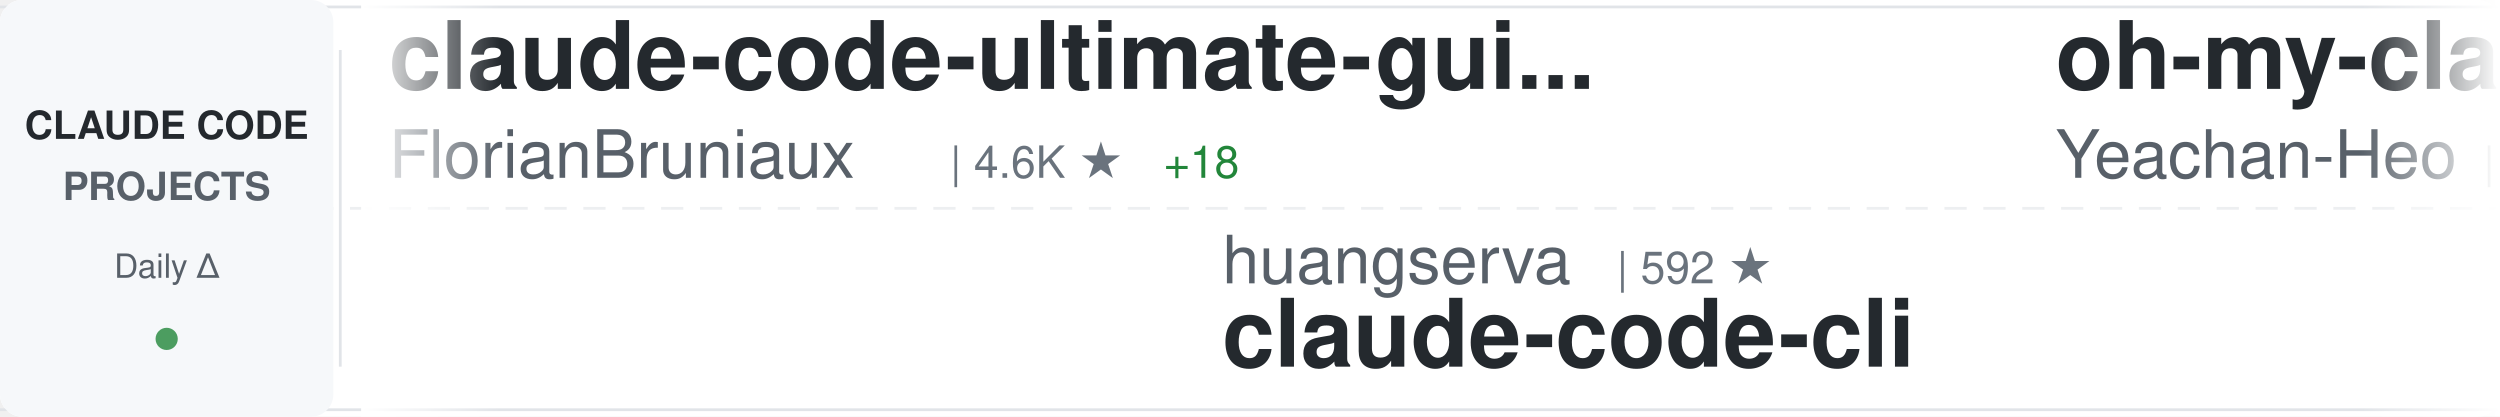
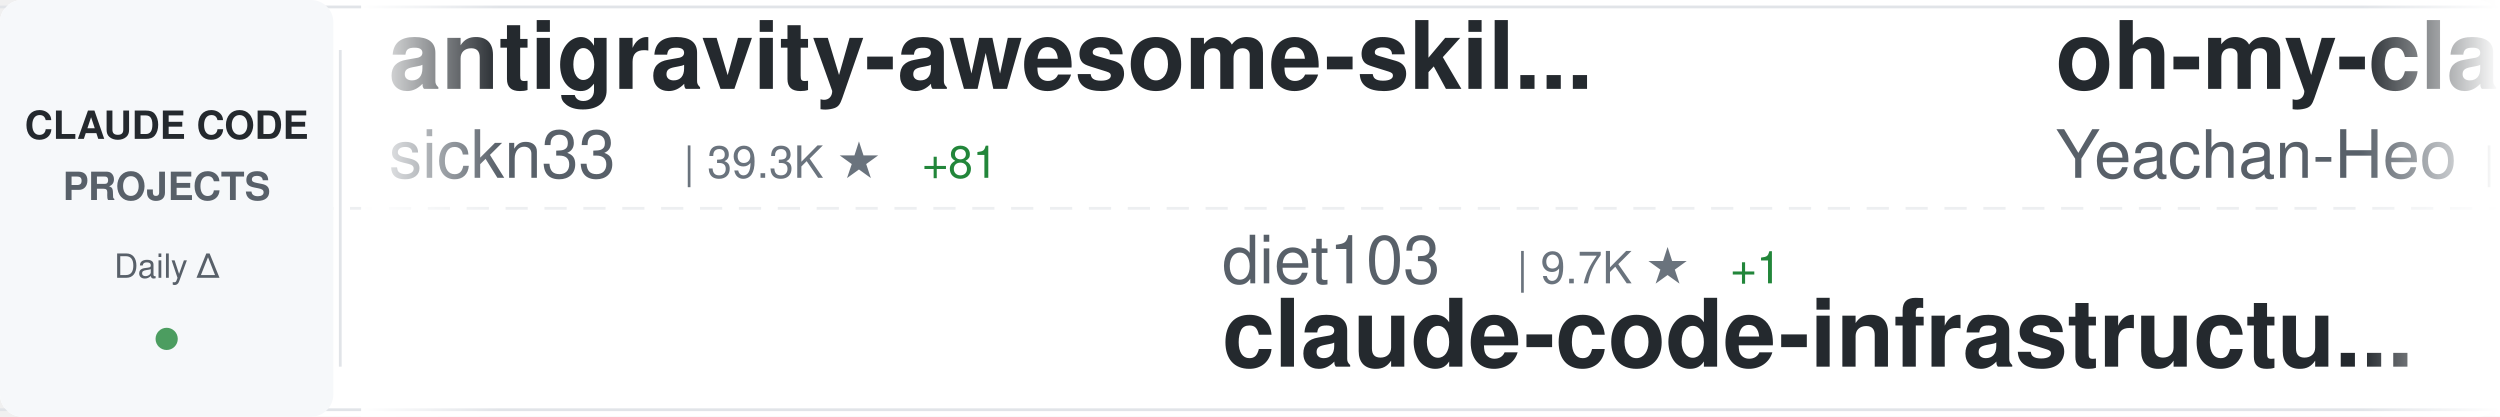
<svg xmlns="http://www.w3.org/2000/svg" width="900" height="150">
  <defs>
    <linearGradient id="awesomeLeftFade" x1="0%" y1="0%" x2="100%" y2="0%">
      <stop offset="0%" style="stop-color:#ffffff;stop-opacity:1" />
      <stop offset="100%" style="stop-color:#ffffff;stop-opacity:0" />
    </linearGradient>
    <linearGradient id="awesomeRightFade" x1="0%" y1="0%" x2="100%" y2="0%">
      <stop offset="0%" style="stop-color:#ffffff;stop-opacity:0" />
      <stop offset="100%" style="stop-color:#ffffff;stop-opacity:1" />
    </linearGradient>
  </defs>
  <rect width="900" height="150" fill="#ffffff" rx="8" />
  <rect x="0" y="2" width="900" height="1" fill="#e1e4e8" />
  <rect x="0" y="147" width="900" height="1" fill="#e1e4e8" />
  <line x1="0" y1="75" x2="900" y2="75" stroke="#e1e4e8" stroke-width="1" stroke-dasharray="8 6" opacity="0.6" />
  <rect x="0" y="0" width="120" height="150" fill="#f6f8fa" rx="8" />
  <text x="60" y="50" font-family="-apple-system, BlinkMacSystemFont, 'Segoe UI', Helvetica, Arial, sans-serif" font-size="14" font-weight="600" fill="#24292e" text-anchor="middle">CLAUDE CODE</text>
  <text x="60" y="72" font-family="-apple-system, BlinkMacSystemFont, 'Segoe UI', Helvetica, Arial, sans-serif" font-size="14" font-weight="600" fill="#586069" text-anchor="middle">PROJECTS</text>
  <text x="60" y="100" font-family="-apple-system, BlinkMacSystemFont, 'Segoe UI', Helvetica, Arial, sans-serif" font-size="12" font-weight="500" fill="#586069" text-anchor="middle">Daily Δ</text>
  <circle cx="60" cy="122" r="4" fill="#22863a" opacity="0.8" />
  <rect x="122" y="18" width="1" height="114" fill="#e1e4e8" />
  <clipPath id="awesomeTickerClip">
    <rect x="130" y="0" width="770" height="150" />
  </clipPath>
  <g clip-path="url(#awesomeTickerClip)">
    <g id="awesomeTickerItems">
      <animateTransform attributeName="transform" attributeType="XML" type="translate" from="0 0" to="-3000 0" dur="54s" repeatCount="indefinite" />
      <g transform="translate(0, 0)">
+         <text x="140" y="32" font-family="-apple-system, BlinkMacSystemFont, 'Segoe UI', Helvetica, Arial, sans-serif" font-size="34" font-weight="600" fill="#24292e">antigravity-awesome-skil...</text>
+         <text x="140" y="64" font-family="-apple-system, BlinkMacSystemFont, 'Segoe UI', Helvetica, Arial, sans-serif" font-size="24" font-weight="400" fill="#586069">sickn33</text>
+         <text x="246" y="64" font-family="-apple-system, BlinkMacSystemFont, 'Segoe UI', Helvetica, Arial, sans-serif" font-size="16" font-weight="500" fill="#6a737d">| 39.3K ★</text>
+         <text x="332" y="64" font-family="-apple-system, BlinkMacSystemFont, 'Segoe UI', Helvetica, Arial, sans-serif" font-size="16" font-weight="500" fill="#22863a"> +81</text>
+       </g>
+       <g transform="translate(300, 0)">
+         <text x="140" y="102" font-family="-apple-system, BlinkMacSystemFont, 'Segoe UI', Helvetica, Arial, sans-serif" font-size="24" font-weight="400" fill="#586069">diet103</text>
+         <text x="246" y="102" font-family="-apple-system, BlinkMacSystemFont, 'Segoe UI', Helvetica, Arial, sans-serif" font-size="16" font-weight="500" fill="#6a737d">| 9.7K ★</text>
+         <text x="323" y="102" font-family="-apple-system, BlinkMacSystemFont, 'Segoe UI', Helvetica, Arial, sans-serif" font-size="16" font-weight="500" fill="#22863a"> +1</text>
+         <text x="140" y="132" font-family="-apple-system, BlinkMacSystemFont, 'Segoe UI', Helvetica, Arial, sans-serif" font-size="34" font-weight="600" fill="#24292e">claude-code-infrastructu...</text>
+       </g>
+       <g transform="translate(600, 0)">
+         <text x="140" y="32" font-family="-apple-system, BlinkMacSystemFont, 'Segoe UI', Helvetica, Arial, sans-serif" font-size="34" font-weight="600" fill="#24292e">oh-my-claudecode</text>
+         <text x="140" y="64" font-family="-apple-system, BlinkMacSystemFont, 'Segoe UI', Helvetica, Arial, sans-serif" font-size="24" font-weight="400" fill="#586069">Yeachan-Heo</text>
+         <text x="294" y="64" font-family="-apple-system, BlinkMacSystemFont, 'Segoe UI', Helvetica, Arial, sans-serif" font-size="16" font-weight="500" fill="#6a737d">| 35.4K ★</text>
+         <text x="380" y="64" font-family="-apple-system, BlinkMacSystemFont, 'Segoe UI', Helvetica, Arial, sans-serif" font-size="16" font-weight="500" fill="#22863a"> +67</text>
+       </g>
+       <g transform="translate(900, 0)">
+         <text x="140" y="102" font-family="-apple-system, BlinkMacSystemFont, 'Segoe UI', Helvetica, Arial, sans-serif" font-size="24" font-weight="400" fill="#586069">OneRedOak</text>
+         <text x="270" y="102" font-family="-apple-system, BlinkMacSystemFont, 'Segoe UI', Helvetica, Arial, sans-serif" font-size="16" font-weight="500" fill="#6a737d">| 3.8K ★</text>
+         <text x="347" y="102" font-family="-apple-system, BlinkMacSystemFont, 'Segoe UI', Helvetica, Arial, sans-serif" font-size="16" font-weight="500" fill="#22863a"> +1</text>
+         <text x="140" y="132" font-family="-apple-system, BlinkMacSystemFont, 'Segoe UI', Helvetica, Arial, sans-serif" font-size="34" font-weight="600" fill="#24292e">claude-code-workflows</text>
+       </g>
+       <g transform="translate(1200, 0)">
+         <text x="140" y="32" font-family="-apple-system, BlinkMacSystemFont, 'Segoe UI', Helvetica, Arial, sans-serif" font-size="34" font-weight="600" fill="#24292e">claude-code-spec-workflo...</text>
+         <text x="140" y="64" font-family="-apple-system, BlinkMacSystemFont, 'Segoe UI', Helvetica, Arial, sans-serif" font-size="24" font-weight="400" fill="#586069">Pimzino</text>
+         <text x="246" y="64" font-family="-apple-system, BlinkMacSystemFont, 'Segoe UI', Helvetica, Arial, sans-serif" font-size="16" font-weight="500" fill="#6a737d">| 3.8K ★</text>
+         <text x="323" y="64" font-family="-apple-system, BlinkMacSystemFont, 'Segoe UI', Helvetica, Arial, sans-serif" font-size="16" font-weight="500" fill="#22863a"> +1</text>
+       </g>
+       <g transform="translate(1500, 0)">
+         <text x="140" y="102" font-family="-apple-system, BlinkMacSystemFont, 'Segoe UI', Helvetica, Arial, sans-serif" font-size="24" font-weight="400" fill="#586069">guanshan</text>
+         <text x="258" y="102" font-family="-apple-system, BlinkMacSystemFont, 'Segoe UI', Helvetica, Arial, sans-serif" font-size="16" font-weight="500" fill="#6a737d">| 60 ★</text>
+         <text x="140" y="132" font-family="-apple-system, BlinkMacSystemFont, 'Segoe UI', Helvetica, Arial, sans-serif" font-size="34" font-weight="600" fill="#24292e">ClaudeCode</text>
+       </g>
+       <g transform="translate(1800, 0)">
        <text x="140" y="32" font-family="-apple-system, BlinkMacSystemFont, 'Segoe UI', Helvetica, Arial, sans-serif" font-size="34" font-weight="600" fill="#24292e">claude-code-ultimate-gui...</text>
        <text x="140" y="64" font-family="-apple-system, BlinkMacSystemFont, 'Segoe UI', Helvetica, Arial, sans-serif" font-size="24" font-weight="400" fill="#586069">FlorianBruniaux</text>
        <text x="342" y="64" font-family="-apple-system, BlinkMacSystemFont, 'Segoe UI', Helvetica, Arial, sans-serif" font-size="16" font-weight="500" fill="#6a737d">| 4.6K ★</text>
        <text x="419" y="64" font-family="-apple-system, BlinkMacSystemFont, 'Segoe UI', Helvetica, Arial, sans-serif" font-size="16" font-weight="500" fill="#22863a"> +18</text>
      </g>
-       <g transform="translate(300, 0)">
-         <text x="140" y="102" font-family="-apple-system, BlinkMacSystemFont, 'Segoe UI', Helvetica, Arial, sans-serif" font-size="24" font-weight="400" fill="#586069">huangserva</text>
-         <text x="282" y="102" font-family="-apple-system, BlinkMacSystemFont, 'Segoe UI', Helvetica, Arial, sans-serif" font-size="16" font-weight="500" fill="#6a737d">| 592 ★</text>
-         <text x="140" y="132" font-family="-apple-system, BlinkMacSystemFont, 'Segoe UI', Helvetica, Arial, sans-serif" font-size="34" font-weight="600" fill="#24292e">claude-code-cli</text>
-       </g>
-       <g transform="translate(600, 0)">
-         <text x="140" y="32" font-family="-apple-system, BlinkMacSystemFont, 'Segoe UI', Helvetica, Arial, sans-serif" font-size="34" font-weight="600" fill="#24292e">oh-my-claudecode</text>
-         <text x="140" y="64" font-family="-apple-system, BlinkMacSystemFont, 'Segoe UI', Helvetica, Arial, sans-serif" font-size="24" font-weight="400" fill="#586069">Yeachan-Heo</text>
-         <text x="294" y="64" font-family="-apple-system, BlinkMacSystemFont, 'Segoe UI', Helvetica, Arial, sans-serif" font-size="16" font-weight="500" fill="#6a737d">| 35.4K ★</text>
-         <text x="380" y="64" font-family="-apple-system, BlinkMacSystemFont, 'Segoe UI', Helvetica, Arial, sans-serif" font-size="16" font-weight="500" fill="#22863a"> +71</text>
-       </g>
-       <g transform="translate(900, 0)">
-         <text x="140" y="102" font-family="-apple-system, BlinkMacSystemFont, 'Segoe UI', Helvetica, Arial, sans-serif" font-size="24" font-weight="400" fill="#586069">JrCx7scC</text>
-         <text x="258" y="102" font-family="-apple-system, BlinkMacSystemFont, 'Segoe UI', Helvetica, Arial, sans-serif" font-size="16" font-weight="500" fill="#6a737d">| 367 ★</text>
-         <text x="140" y="132" font-family="-apple-system, BlinkMacSystemFont, 'Segoe UI', Helvetica, Arial, sans-serif" font-size="34" font-weight="600" fill="#24292e">claude-code-source</text>
-       </g>
-       <g transform="translate(1200, 0)">
-         <text x="140" y="32" font-family="-apple-system, BlinkMacSystemFont, 'Segoe UI', Helvetica, Arial, sans-serif" font-size="34" font-weight="600" fill="#24292e">ClaudeCodeAgents</text>
-         <text x="140" y="64" font-family="-apple-system, BlinkMacSystemFont, 'Segoe UI', Helvetica, Arial, sans-serif" font-size="24" font-weight="400" fill="#586069">darcyegb</text>
-         <text x="258" y="64" font-family="-apple-system, BlinkMacSystemFont, 'Segoe UI', Helvetica, Arial, sans-serif" font-size="16" font-weight="500" fill="#6a737d">| 708 ★</text>
-         <text x="326" y="64" font-family="-apple-system, BlinkMacSystemFont, 'Segoe UI', Helvetica, Arial, sans-serif" font-size="16" font-weight="500" fill="#22863a"> +1</text>
-       </g>
-       <g transform="translate(1500, 0)">
-         <text x="140" y="102" font-family="-apple-system, BlinkMacSystemFont, 'Segoe UI', Helvetica, Arial, sans-serif" font-size="24" font-weight="400" fill="#586069">luongnv89</text>
-         <text x="270" y="102" font-family="-apple-system, BlinkMacSystemFont, 'Segoe UI', Helvetica, Arial, sans-serif" font-size="16" font-weight="500" fill="#6a737d">| 34.7K ★</text>
-         <text x="356" y="102" font-family="-apple-system, BlinkMacSystemFont, 'Segoe UI', Helvetica, Arial, sans-serif" font-size="16" font-weight="500" fill="#22863a"> +87</text>
-         <text x="140" y="132" font-family="-apple-system, BlinkMacSystemFont, 'Segoe UI', Helvetica, Arial, sans-serif" font-size="34" font-weight="600" fill="#24292e">claude-howto</text>
-       </g>
-       <g transform="translate(1800, 0)">
-         <text x="140" y="32" font-family="-apple-system, BlinkMacSystemFont, 'Segoe UI', Helvetica, Arial, sans-serif" font-size="34" font-weight="600" fill="#24292e">claude-coder</text>
-         <text x="140" y="64" font-family="-apple-system, BlinkMacSystemFont, 'Segoe UI', Helvetica, Arial, sans-serif" font-size="24" font-weight="400" fill="#586069">kodu-ai</text>
-         <text x="246" y="64" font-family="-apple-system, BlinkMacSystemFont, 'Segoe UI', Helvetica, Arial, sans-serif" font-size="16" font-weight="500" fill="#6a737d">| 5.3K ★</text>
-       </g>
      <g transform="translate(2100, 0)">
-         <text x="140" y="102" font-family="-apple-system, BlinkMacSystemFont, 'Segoe UI', Helvetica, Arial, sans-serif" font-size="24" font-weight="400" fill="#586069">andrew-kramer-inno</text>
-         <text x="378" y="102" font-family="-apple-system, BlinkMacSystemFont, 'Segoe UI', Helvetica, Arial, sans-serif" font-size="16" font-weight="500" fill="#6a737d">| 591 ★</text>
-         <text x="140" y="132" font-family="-apple-system, BlinkMacSystemFont, 'Segoe UI', Helvetica, Arial, sans-serif" font-size="34" font-weight="600" fill="#24292e">claude-code-source-build</text>
+         <text x="140" y="102" font-family="-apple-system, BlinkMacSystemFont, 'Segoe UI', Helvetica, Arial, sans-serif" font-size="24" font-weight="400" fill="#586069">snarktank</text>
+         <text x="270" y="102" font-family="-apple-system, BlinkMacSystemFont, 'Segoe UI', Helvetica, Arial, sans-serif" font-size="16" font-weight="500" fill="#6a737d">| 19.8K ★</text>
+         <text x="356" y="102" font-family="-apple-system, BlinkMacSystemFont, 'Segoe UI', Helvetica, Arial, sans-serif" font-size="16" font-weight="500" fill="#22863a"> +26</text>
+         <text x="140" y="132" font-family="-apple-system, BlinkMacSystemFont, 'Segoe UI', Helvetica, Arial, sans-serif" font-size="34" font-weight="600" fill="#24292e">ralph</text>
      </g>
      <g transform="translate(2400, 0)">
-         <text x="140" y="32" font-family="-apple-system, BlinkMacSystemFont, 'Segoe UI', Helvetica, Arial, sans-serif" font-size="34" font-weight="600" fill="#24292e">ECC</text>
-         <text x="140" y="64" font-family="-apple-system, BlinkMacSystemFont, 'Segoe UI', Helvetica, Arial, sans-serif" font-size="24" font-weight="400" fill="#586069">affaan-m</text>
-         <text x="258" y="64" font-family="-apple-system, BlinkMacSystemFont, 'Segoe UI', Helvetica, Arial, sans-serif" font-size="16" font-weight="500" fill="#6a737d">| 200.0K ★</text>
-         <text x="353" y="64" font-family="-apple-system, BlinkMacSystemFont, 'Segoe UI', Helvetica, Arial, sans-serif" font-size="16" font-weight="500" fill="#22863a"> +1.0K</text>
+         <text x="140" y="32" font-family="-apple-system, BlinkMacSystemFont, 'Segoe UI', Helvetica, Arial, sans-serif" font-size="34" font-weight="600" fill="#24292e">edmunds-claude-code</text>
+         <text x="140" y="64" font-family="-apple-system, BlinkMacSystemFont, 'Segoe UI', Helvetica, Arial, sans-serif" font-size="24" font-weight="400" fill="#586069">edmund-io</text>
+         <text x="270" y="64" font-family="-apple-system, BlinkMacSystemFont, 'Segoe UI', Helvetica, Arial, sans-serif" font-size="16" font-weight="500" fill="#6a737d">| 1.4K ★</text>
      </g>
      <g transform="translate(2700, 0)">
-         <text x="140" y="102" font-family="-apple-system, BlinkMacSystemFont, 'Segoe UI', Helvetica, Arial, sans-serif" font-size="24" font-weight="400" fill="#586069">VoltAgent</text>
-         <text x="270" y="102" font-family="-apple-system, BlinkMacSystemFont, 'Segoe UI', Helvetica, Arial, sans-serif" font-size="16" font-weight="500" fill="#6a737d">| 20.9K ★</text>
-         <text x="356" y="102" font-family="-apple-system, BlinkMacSystemFont, 'Segoe UI', Helvetica, Arial, sans-serif" font-size="16" font-weight="500" fill="#22863a"> +61</text>
-         <text x="140" y="132" font-family="-apple-system, BlinkMacSystemFont, 'Segoe UI', Helvetica, Arial, sans-serif" font-size="34" font-weight="600" fill="#24292e">awesome-claude-code-suba...</text>
+         <text x="140" y="102" font-family="-apple-system, BlinkMacSystemFont, 'Segoe UI', Helvetica, Arial, sans-serif" font-size="24" font-weight="400" fill="#586069">anthropics</text>
+         <text x="282" y="102" font-family="-apple-system, BlinkMacSystemFont, 'Segoe UI', Helvetica, Arial, sans-serif" font-size="16" font-weight="500" fill="#6a737d">| 4.9K ★</text>
+         <text x="359" y="102" font-family="-apple-system, BlinkMacSystemFont, 'Segoe UI', Helvetica, Arial, sans-serif" font-size="16" font-weight="500" fill="#22863a"> +7</text>
+         <text x="140" y="132" font-family="-apple-system, BlinkMacSystemFont, 'Segoe UI', Helvetica, Arial, sans-serif" font-size="34" font-weight="600" fill="#24292e">claude-code-security-rev...</text>
      </g>
      <g transform="translate(3000, 0)">
-         <text x="140" y="32" font-family="-apple-system, BlinkMacSystemFont, 'Segoe UI', Helvetica, Arial, sans-serif" font-size="34" font-weight="600" fill="#24292e">claude-code-ultimate-gui...</text>
-         <text x="140" y="64" font-family="-apple-system, BlinkMacSystemFont, 'Segoe UI', Helvetica, Arial, sans-serif" font-size="24" font-weight="400" fill="#586069">FlorianBruniaux</text>
-         <text x="342" y="64" font-family="-apple-system, BlinkMacSystemFont, 'Segoe UI', Helvetica, Arial, sans-serif" font-size="16" font-weight="500" fill="#6a737d">| 4.6K ★</text>
-         <text x="419" y="64" font-family="-apple-system, BlinkMacSystemFont, 'Segoe UI', Helvetica, Arial, sans-serif" font-size="16" font-weight="500" fill="#22863a"> +18</text>
+         <text x="140" y="32" font-family="-apple-system, BlinkMacSystemFont, 'Segoe UI', Helvetica, Arial, sans-serif" font-size="34" font-weight="600" fill="#24292e">antigravity-awesome-skil...</text>
+         <text x="140" y="64" font-family="-apple-system, BlinkMacSystemFont, 'Segoe UI', Helvetica, Arial, sans-serif" font-size="24" font-weight="400" fill="#586069">sickn33</text>
+         <text x="246" y="64" font-family="-apple-system, BlinkMacSystemFont, 'Segoe UI', Helvetica, Arial, sans-serif" font-size="16" font-weight="500" fill="#6a737d">| 39.3K ★</text>
+         <text x="332" y="64" font-family="-apple-system, BlinkMacSystemFont, 'Segoe UI', Helvetica, Arial, sans-serif" font-size="16" font-weight="500" fill="#22863a"> +81</text>
      </g>
      <g transform="translate(3300, 0)">
-         <text x="140" y="102" font-family="-apple-system, BlinkMacSystemFont, 'Segoe UI', Helvetica, Arial, sans-serif" font-size="24" font-weight="400" fill="#586069">huangserva</text>
-         <text x="282" y="102" font-family="-apple-system, BlinkMacSystemFont, 'Segoe UI', Helvetica, Arial, sans-serif" font-size="16" font-weight="500" fill="#6a737d">| 592 ★</text>
-         <text x="140" y="132" font-family="-apple-system, BlinkMacSystemFont, 'Segoe UI', Helvetica, Arial, sans-serif" font-size="34" font-weight="600" fill="#24292e">claude-code-cli</text>
+         <text x="140" y="102" font-family="-apple-system, BlinkMacSystemFont, 'Segoe UI', Helvetica, Arial, sans-serif" font-size="24" font-weight="400" fill="#586069">diet103</text>
+         <text x="246" y="102" font-family="-apple-system, BlinkMacSystemFont, 'Segoe UI', Helvetica, Arial, sans-serif" font-size="16" font-weight="500" fill="#6a737d">| 9.7K ★</text>
+         <text x="323" y="102" font-family="-apple-system, BlinkMacSystemFont, 'Segoe UI', Helvetica, Arial, sans-serif" font-size="16" font-weight="500" fill="#22863a"> +1</text>
+         <text x="140" y="132" font-family="-apple-system, BlinkMacSystemFont, 'Segoe UI', Helvetica, Arial, sans-serif" font-size="34" font-weight="600" fill="#24292e">claude-code-infrastructu...</text>
      </g>
      <g transform="translate(3600, 0)">
        <text x="140" y="32" font-family="-apple-system, BlinkMacSystemFont, 'Segoe UI', Helvetica, Arial, sans-serif" font-size="34" font-weight="600" fill="#24292e">oh-my-claudecode</text>
        <text x="140" y="64" font-family="-apple-system, BlinkMacSystemFont, 'Segoe UI', Helvetica, Arial, sans-serif" font-size="24" font-weight="400" fill="#586069">Yeachan-Heo</text>
        <text x="294" y="64" font-family="-apple-system, BlinkMacSystemFont, 'Segoe UI', Helvetica, Arial, sans-serif" font-size="16" font-weight="500" fill="#6a737d">| 35.4K ★</text>
-         <text x="380" y="64" font-family="-apple-system, BlinkMacSystemFont, 'Segoe UI', Helvetica, Arial, sans-serif" font-size="16" font-weight="500" fill="#22863a"> +71</text>
+         <text x="380" y="64" font-family="-apple-system, BlinkMacSystemFont, 'Segoe UI', Helvetica, Arial, sans-serif" font-size="16" font-weight="500" fill="#22863a"> +67</text>
      </g>
      <g transform="translate(3900, 0)">
-         <text x="140" y="102" font-family="-apple-system, BlinkMacSystemFont, 'Segoe UI', Helvetica, Arial, sans-serif" font-size="24" font-weight="400" fill="#586069">JrCx7scC</text>
-         <text x="258" y="102" font-family="-apple-system, BlinkMacSystemFont, 'Segoe UI', Helvetica, Arial, sans-serif" font-size="16" font-weight="500" fill="#6a737d">| 367 ★</text>
-         <text x="140" y="132" font-family="-apple-system, BlinkMacSystemFont, 'Segoe UI', Helvetica, Arial, sans-serif" font-size="34" font-weight="600" fill="#24292e">claude-code-source</text>
+         <text x="140" y="102" font-family="-apple-system, BlinkMacSystemFont, 'Segoe UI', Helvetica, Arial, sans-serif" font-size="24" font-weight="400" fill="#586069">OneRedOak</text>
+         <text x="270" y="102" font-family="-apple-system, BlinkMacSystemFont, 'Segoe UI', Helvetica, Arial, sans-serif" font-size="16" font-weight="500" fill="#6a737d">| 3.8K ★</text>
+         <text x="347" y="102" font-family="-apple-system, BlinkMacSystemFont, 'Segoe UI', Helvetica, Arial, sans-serif" font-size="16" font-weight="500" fill="#22863a"> +1</text>
+         <text x="140" y="132" font-family="-apple-system, BlinkMacSystemFont, 'Segoe UI', Helvetica, Arial, sans-serif" font-size="34" font-weight="600" fill="#24292e">claude-code-workflows</text>
      </g>
    </g>
  </g>
  <rect x="130" y="0" width="50" height="150" fill="url(#awesomeLeftFade)" />
  <rect x="850" y="0" width="50" height="150" fill="url(#awesomeRightFade)" />
</svg>
